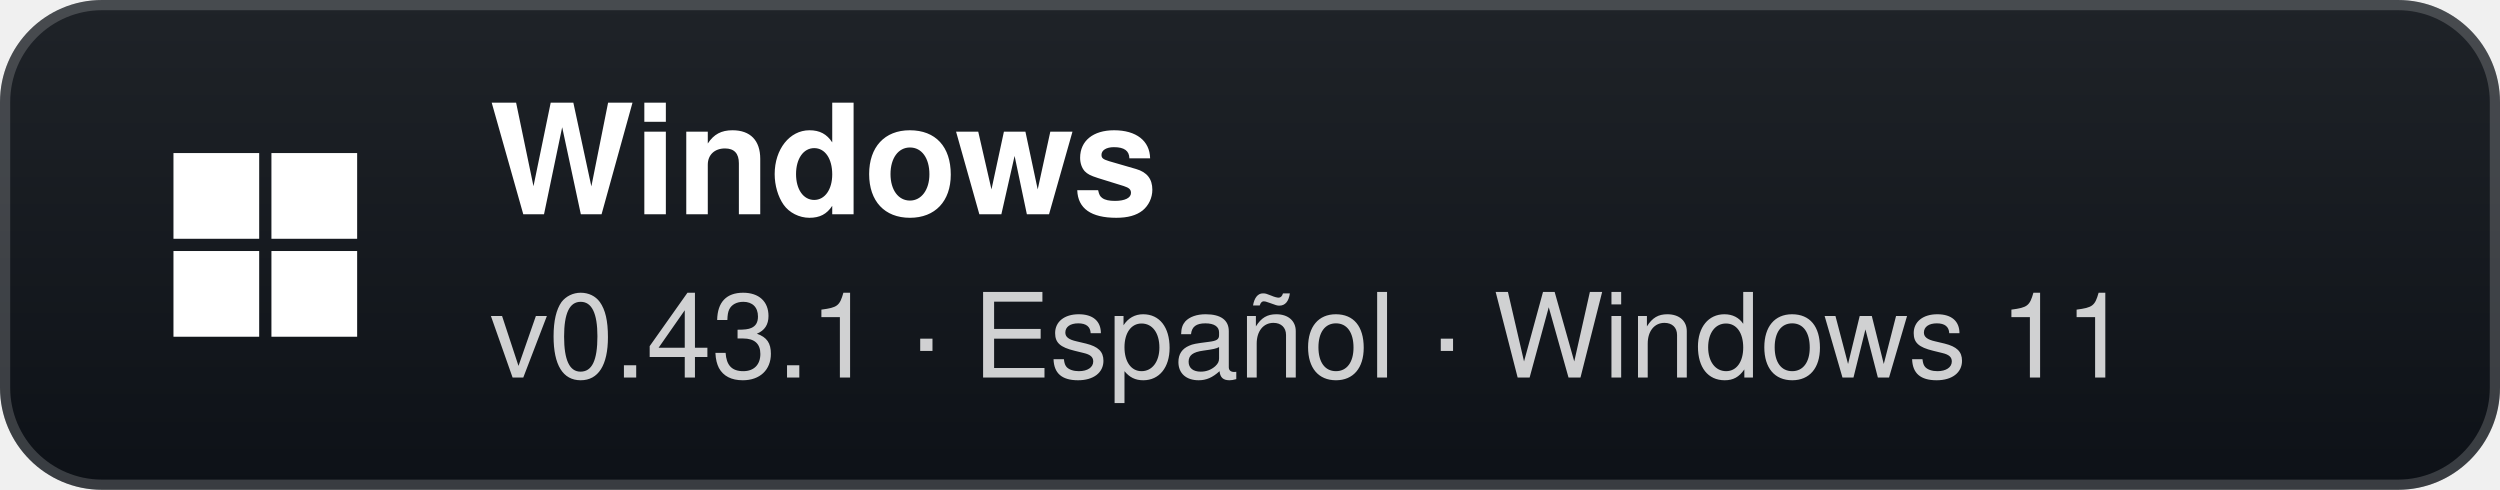
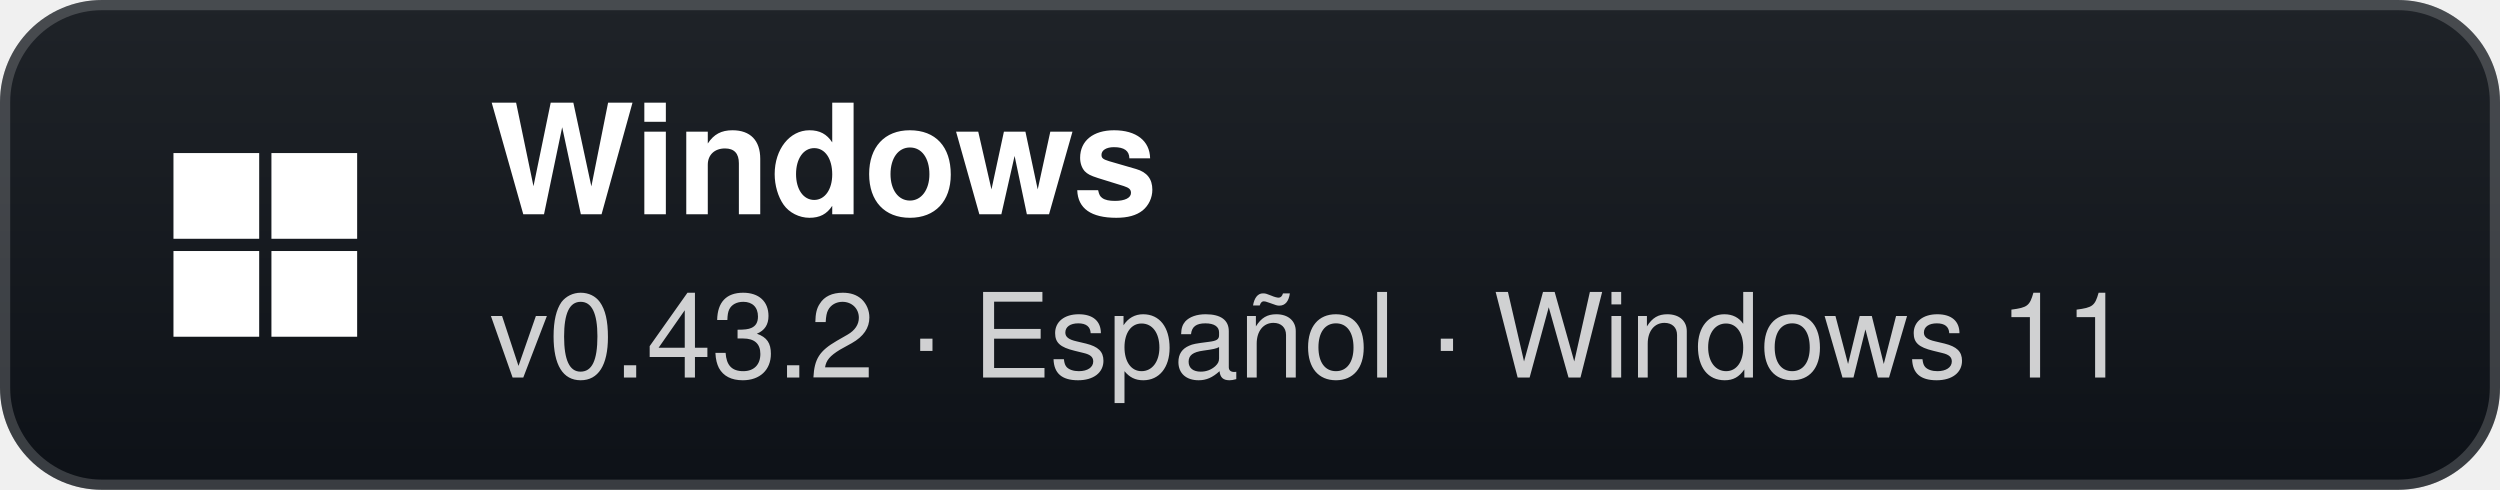
- <svg xmlns="http://www.w3.org/2000/svg" width="245" height="48" viewBox="0 0 245 48" role="img" aria-label="Windows: v0.43.1 · Español · Windows 11">
+ <svg xmlns="http://www.w3.org/2000/svg" width="245" height="48" viewBox="0 0 245 48" role="img" aria-label="Windows: v0.43.2 · Español · Windows 11">
  <defs>
    <linearGradient id="g" x1="0" y1="0" x2="0" y2="1">
      <stop offset="0" stop-color="#1f2328" />
      <stop offset="1" stop-color="#0d1117" />
    </linearGradient>
  </defs>
  <rect width="245" height="48" rx="10" fill="url(#g)" />
  <rect x="0.5" y="0.5" width="244" height="47" rx="9.5" fill="none" stroke="#ffffff" stroke-opacity="0.18" />
  <g transform="translate(26 24)">
    <rect x="-9" y="-9" width="8.4" height="8.4" fill="#fff" />
    <rect x="0.6" y="-9" width="8.4" height="8.4" fill="#fff" />
    <rect x="-9" y="0.6" width="8.4" height="8.4" fill="#fff" />
    <rect x="0.6" y="0.6" width="8.4" height="8.4" fill="#fff" />
  </g>
  <text x="48" y="21" fill="#ffffff" font-family="'Segoe UI',-apple-system,BlinkMacSystemFont,Helvetica,Arial,sans-serif" font-size="15" font-weight="700">Windows</text>
-   <text x="48" y="37" fill="#ffffff" fill-opacity="0.8" font-family="'Segoe UI',-apple-system,BlinkMacSystemFont,Helvetica,Arial,sans-serif" font-size="11.5">v0.43.1 · Español · Windows 11</text>
+   <text x="48" y="37" fill="#ffffff" fill-opacity="0.8" font-family="'Segoe UI',-apple-system,BlinkMacSystemFont,Helvetica,Arial,sans-serif" font-size="11.5">v0.43.2 · Español · Windows 11</text>
</svg>
